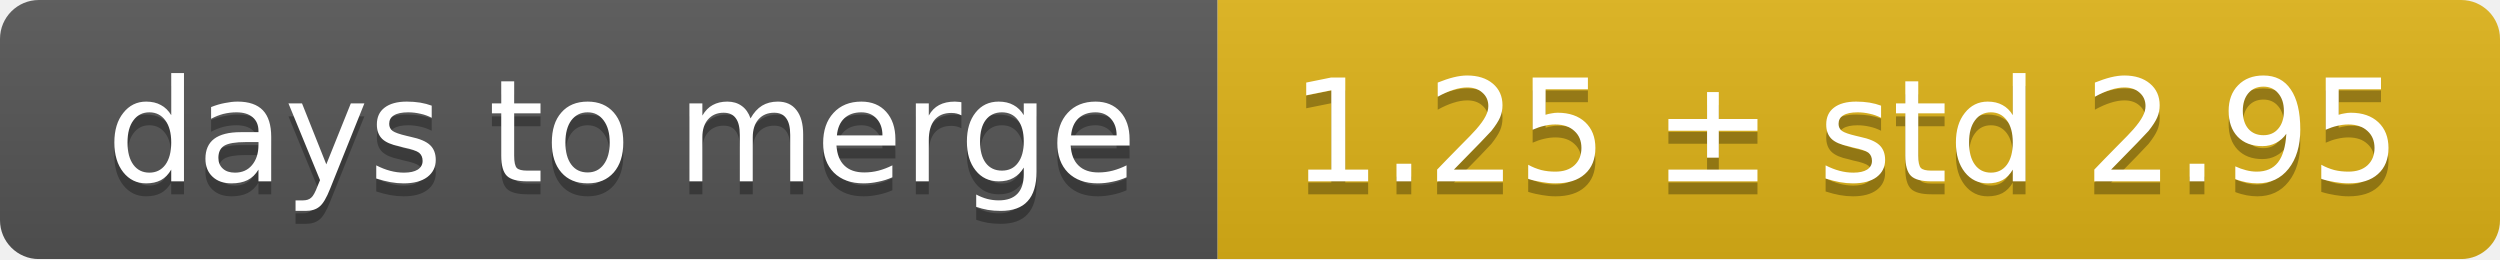
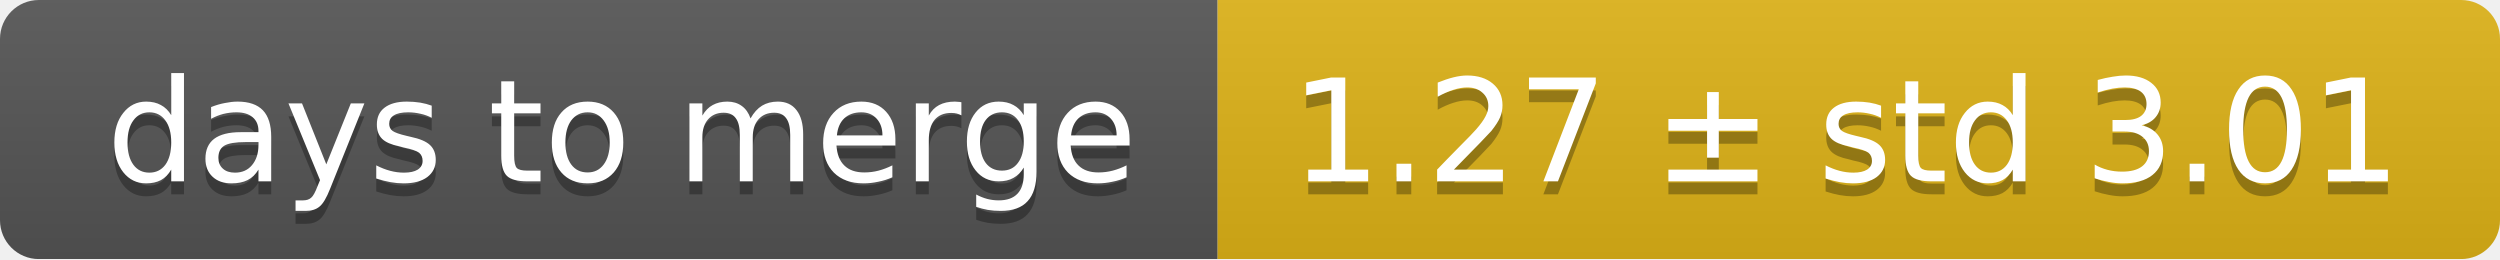
<svg xmlns="http://www.w3.org/2000/svg" width="193" height="20">
  <linearGradient id="smooth" x2="0" y2="100%">
    <stop offset="0" stop-color="#bbb" stop-opacity=".1" />
    <stop offset="1" stop-opacity=".1" />
  </linearGradient>
  <mask id="round">
    <rect width="193" height="20" rx="3" fill="#fff" />
  </mask>
  <g mask="url(#round)">
    <rect width="94" height="20" fill="#555" />
    <rect x="94" width="99" height="20" fill="#dfb317" />
    <rect width="193" height="20" fill="url(#smooth)" />
  </g>
  <g fill="#fff" text-anchor="middle" font-family="DejaVu Sans,Verdana,Geneva,sans-serif" font-size="11">
    <text x="48" y="15" fill="#010101" fill-opacity=".3">days to merge</text>
    <text x="48" y="14">days to merge</text>
-     <text x="142.5" y="15" fill="#010101" fill-opacity=".3">1.25 ± std 2.95</text>
-     <text x="142.5" y="14">1.25 ± std 2.95</text>
+     <text x="142.5" y="15" fill="#010101" fill-opacity=".3">1.27 ± std 3.01</text>
+     <text x="142.5" y="14">1.27 ± std 3.01</text>
  </g>
</svg>
